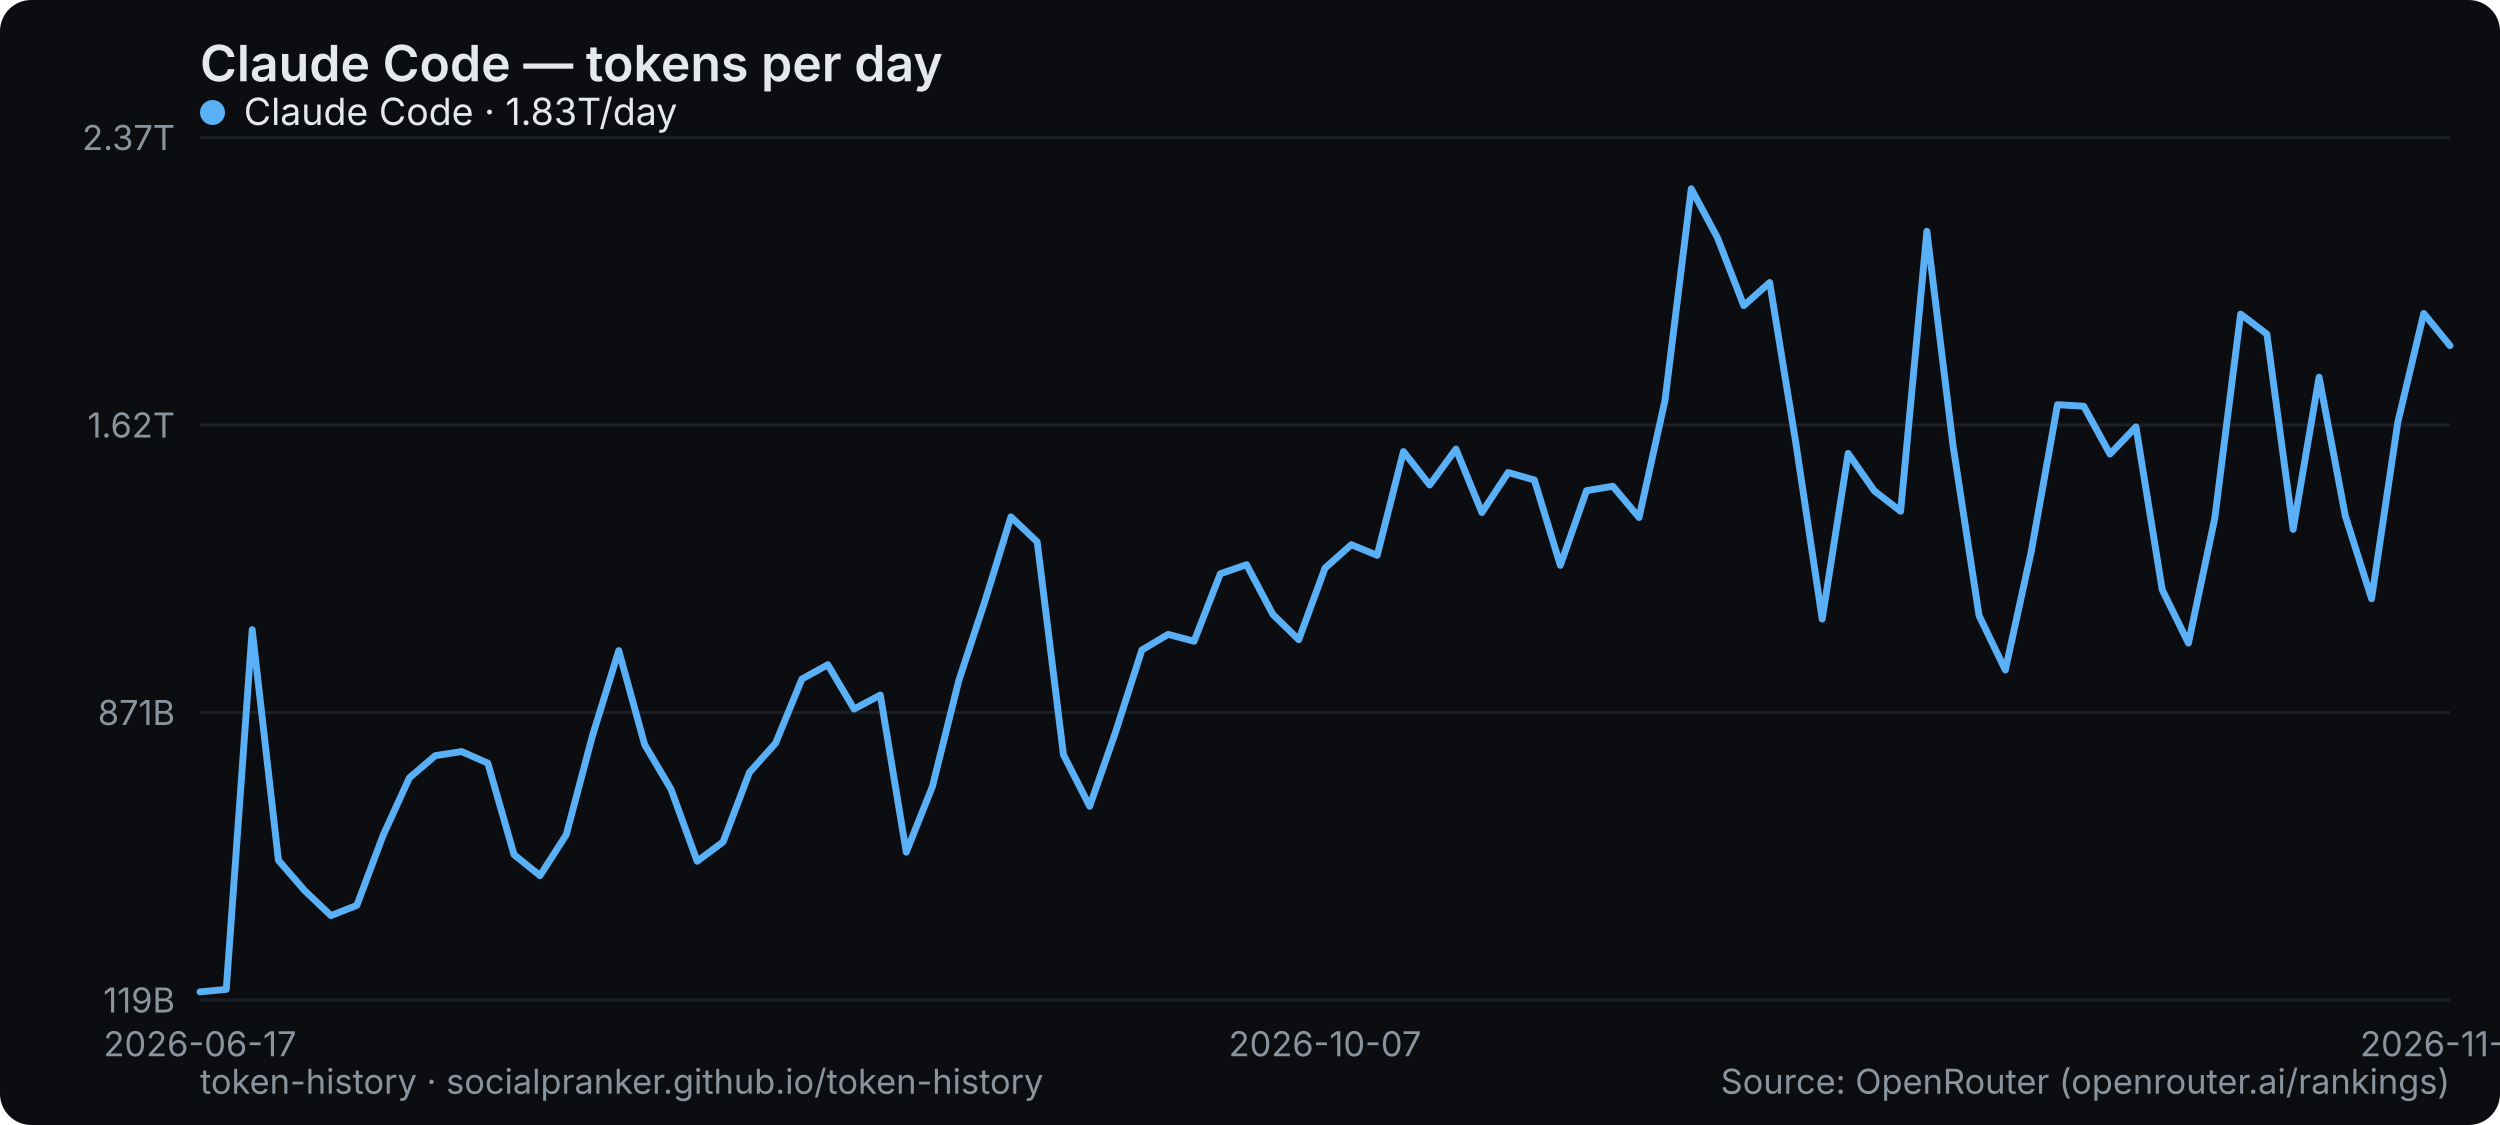
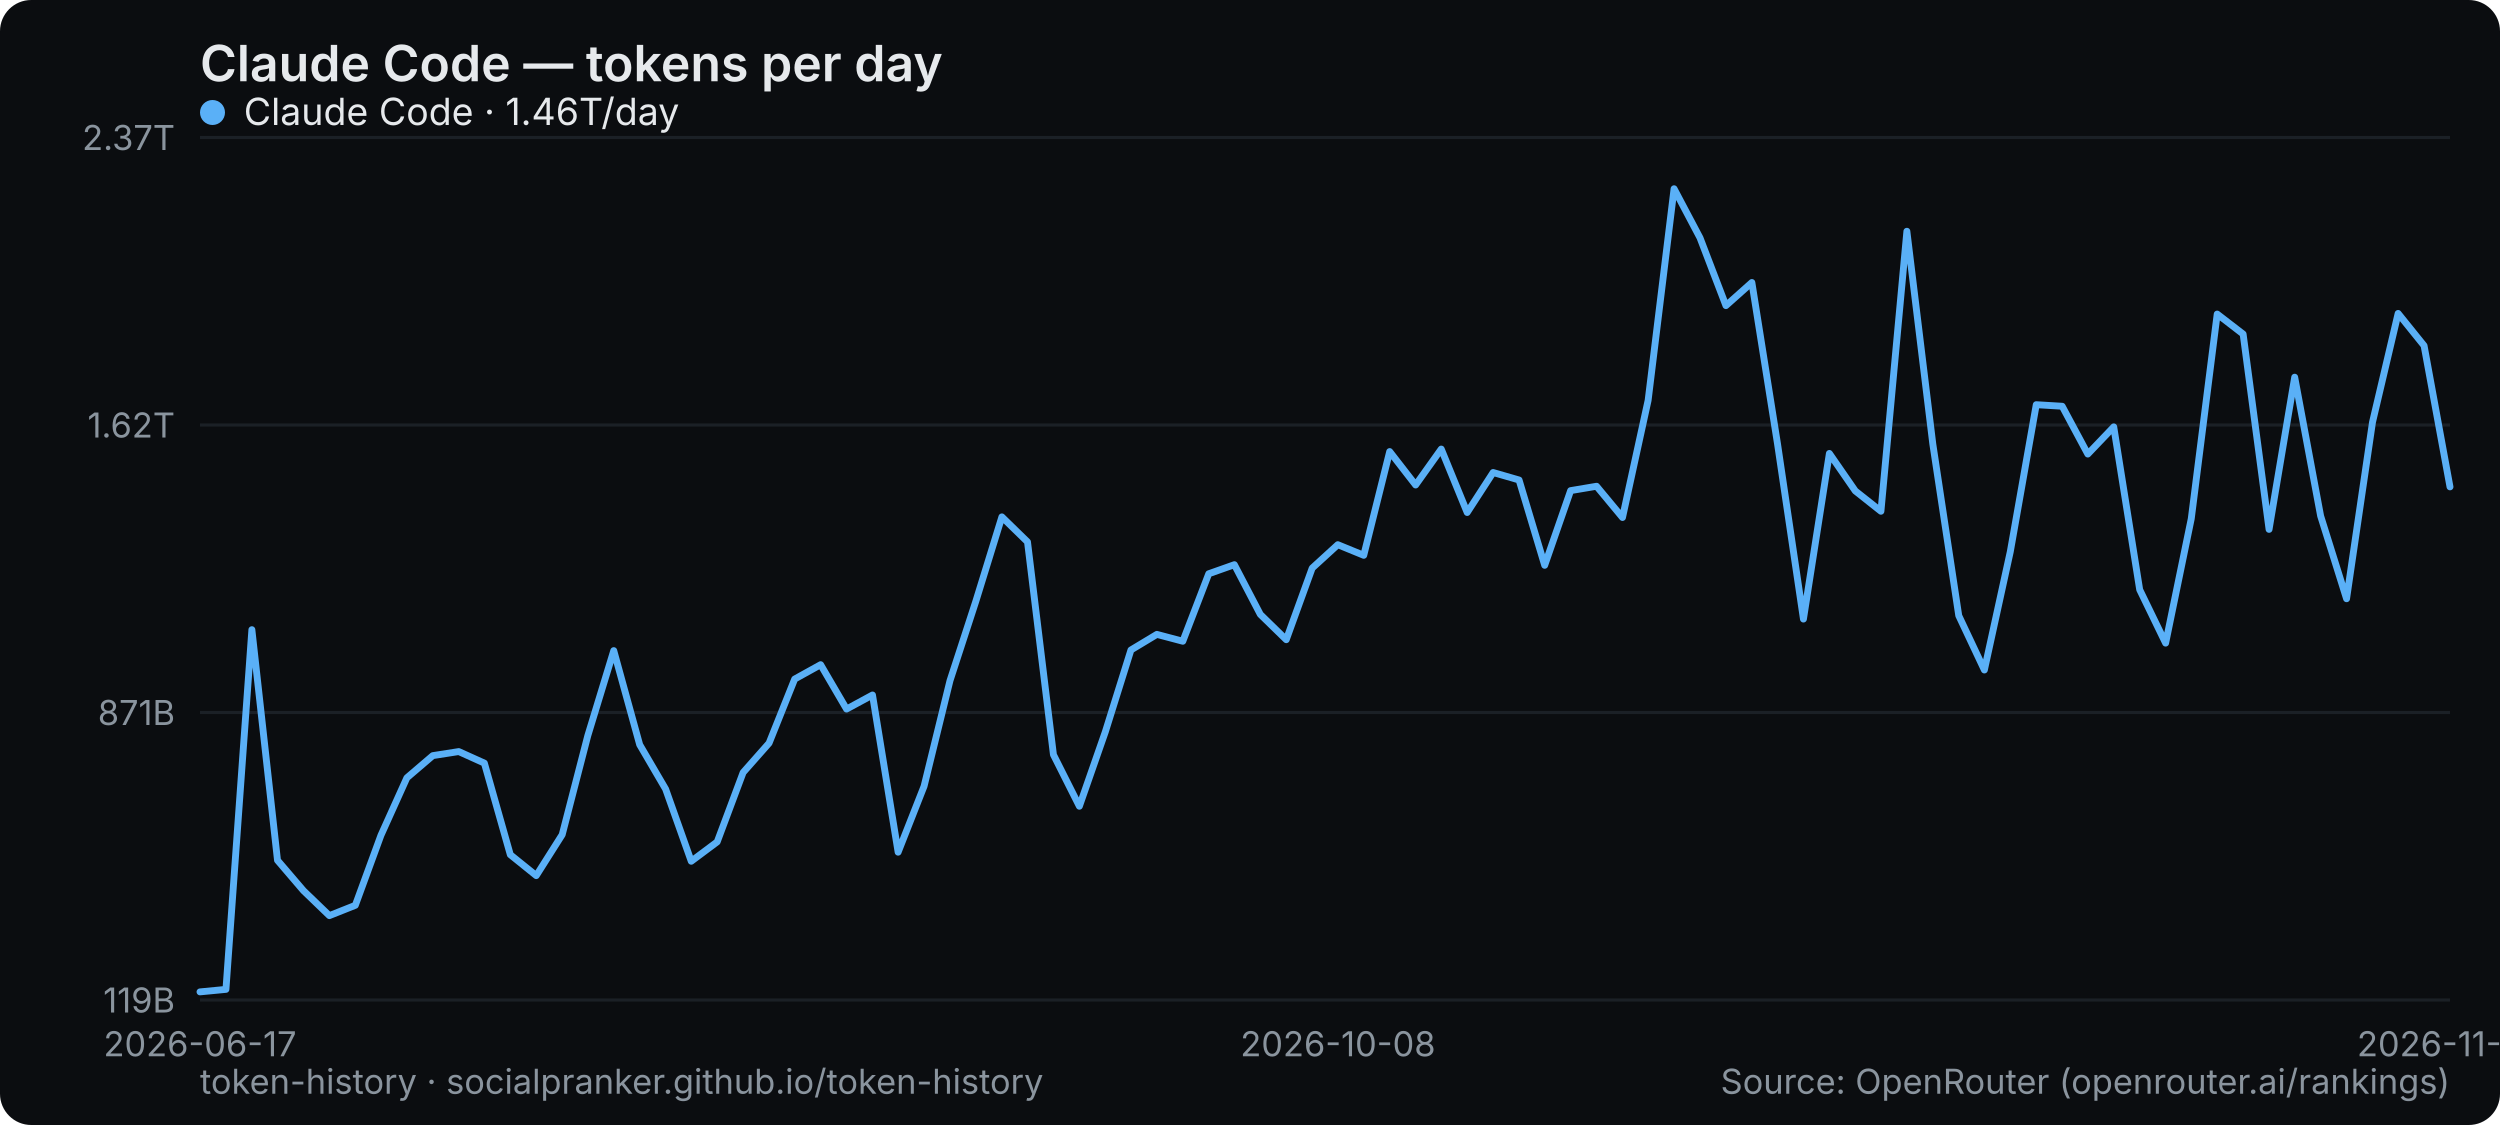
<svg xmlns="http://www.w3.org/2000/svg" width="800" height="360" viewBox="0 0 800 360" role="img" aria-label="Claude Code — tokens per day">
  <rect width="800" height="360" rx="10" fill="#0b0d10" />
  <text x="64" y="26" font-family="system-ui,-apple-system,Segoe UI,sans-serif" font-size="16" font-weight="600" fill="#e6e9ec">Claude Code — tokens per day</text>
  <line x1="64" y1="320" x2="784" y2="320" stroke="#1b2026" stroke-width="1" />
  <text x="56" y="324" text-anchor="end" font-family="system-ui,-apple-system,Segoe UI,sans-serif" font-size="11" fill="#8a949e">119B</text>
  <line x1="64" y1="228" x2="784" y2="228" stroke="#1b2026" stroke-width="1" />
  <text x="56" y="232" text-anchor="end" font-family="system-ui,-apple-system,Segoe UI,sans-serif" font-size="11" fill="#8a949e">871B</text>
  <line x1="64" y1="136" x2="784" y2="136" stroke="#1b2026" stroke-width="1" />
  <text x="56" y="140" text-anchor="end" font-family="system-ui,-apple-system,Segoe UI,sans-serif" font-size="11" fill="#8a949e">1.62T</text>
  <line x1="64" y1="44" x2="784" y2="44" stroke="#1b2026" stroke-width="1" />
  <text x="56" y="48" text-anchor="end" font-family="system-ui,-apple-system,Segoe UI,sans-serif" font-size="11" fill="#8a949e">2.37T</text>
  <text x="64" y="338" text-anchor="middle" font-family="system-ui,-apple-system,Segoe UI,sans-serif" font-size="11" fill="#8a949e">2026-06-17</text>
-   <text x="424" y="338" text-anchor="middle" font-family="system-ui,-apple-system,Segoe UI,sans-serif" font-size="11" fill="#8a949e">2026-10-07</text>
-   <text x="784" y="338" text-anchor="middle" font-family="system-ui,-apple-system,Segoe UI,sans-serif" font-size="11" fill="#8a949e">2026-11-19</text>
-   <polyline points="64.0,317.4 72.4,316.6 80.7,201.5 89.1,275.3 97.5,285.0 105.9,293.0 114.2,289.7 122.6,267.3 131.0,248.9 139.3,241.8 147.7,240.5 156.1,244.2 164.5,273.5 172.8,280.2 181.2,267.1 189.6,235.4 198.0,208.2 206.3,238.3 214.7,252.5 223.1,275.6 231.4,269.4 239.8,247.2 248.2,237.8 256.6,217.3 264.9,212.7 273.3,226.9 281.7,222.4 290.0,272.7 298.4,251.6 306.8,217.8 315.2,192.3 323.5,165.4 331.9,173.4 340.3,241.5 348.7,258.0 357.0,234.2 365.4,208.0 373.8,203.0 382.1,205.2 390.5,183.6 398.9,180.7 407.3,196.6 415.6,204.7 424.0,181.8 432.4,174.3 440.7,177.7 449.1,144.5 457.5,155.2 465.9,143.7 474.2,164.0 482.6,151.2 491.0,153.6 499.3,180.9 507.7,157.0 516.1,155.6 524.5,165.6 532.8,128.1 541.2,60.4 549.6,76.1 558.0,97.8 566.3,90.4 574.7,142.0 583.1,198.1 591.4,145.1 599.8,157.1 608.2,163.6 616.6,74.0 624.9,142.1 633.3,197.0 641.7,214.4 650.0,176.5 658.4,129.5 666.8,130.0 675.2,145.3 683.5,136.6 691.9,188.7 700.3,205.8 708.7,166.0 717.0,100.5 725.4,106.9 733.8,169.4 742.1,120.7 750.5,165.1 758.9,191.6 767.3,135.1 775.6,100.3 784.0,110.6" fill="none" stroke="#5ab0f7" stroke-width="2.2" stroke-linejoin="round" stroke-linecap="round" />
+   <text x="428.138" y="338" text-anchor="middle" font-family="system-ui,-apple-system,Segoe UI,sans-serif" font-size="11" fill="#8a949e">2026-10-08</text>
+   <text x="784" y="338" text-anchor="middle" font-family="system-ui,-apple-system,Segoe UI,sans-serif" font-size="11" fill="#8a949e">2026-11-20</text>
+   <polyline points="64.0,317.4 72.3,316.6 80.6,201.5 88.8,275.3 97.1,285.0 105.4,293.0 113.7,289.7 121.9,267.3 130.2,248.9 138.5,241.8 146.8,240.5 155.0,244.2 163.3,273.5 171.6,280.2 179.9,267.1 188.1,235.4 196.4,208.2 204.7,238.3 213.0,252.5 221.2,275.6 229.5,269.4 237.8,247.2 246.1,237.8 254.3,217.3 262.6,212.7 270.9,226.9 279.2,222.4 287.4,272.7 295.7,251.6 304.0,217.8 312.3,192.3 320.6,165.4 328.8,173.4 337.1,241.5 345.4,258.0 353.7,234.2 361.9,208.0 370.2,203.0 378.5,205.2 386.8,183.6 395.0,180.7 403.3,196.6 411.6,204.7 419.9,181.8 428.1,174.3 436.4,177.7 444.7,144.5 453.0,155.2 461.2,143.7 469.5,164.0 477.8,151.2 486.1,153.6 494.3,180.9 502.6,157.0 510.9,155.6 519.2,165.6 527.4,128.1 535.7,60.4 544.0,76.1 552.3,97.8 560.6,90.4 568.8,142.0 577.1,198.1 585.4,145.1 593.7,157.1 601.9,163.6 610.2,74.0 618.5,142.1 626.8,197.0 635.0,214.4 643.3,176.5 651.6,129.5 659.9,130.0 668.1,145.3 676.4,136.6 684.7,188.7 693.0,205.8 701.2,166.0 709.5,100.5 717.8,106.9 726.1,169.4 734.3,120.7 742.6,165.1 750.9,191.6 759.2,135.1 767.4,100.3 775.7,110.6 784.0,155.8" fill="none" stroke="#5ab0f7" stroke-width="2.2" stroke-linejoin="round" stroke-linecap="round" />
  <g font-family="system-ui,-apple-system,Segoe UI,sans-serif" font-size="12">
    <circle cx="68" cy="36" r="4" fill="#5ab0f7" />
-     <text x="78" y="40" fill="#e6e9ec">Claude Code · 1.83T/day</text>
+     <text x="78" y="40" fill="#e6e9ec">Claude Code · 1.46T/day</text>
  </g>
  <text x="64" y="350" font-family="system-ui,-apple-system,Segoe UI,sans-serif" font-size="11" fill="#8a949e">token-history · socialpranker.github.io/token-history</text>
  <text x="784" y="350" text-anchor="end" font-family="system-ui,-apple-system,Segoe UI,sans-serif" font-size="11" fill="#8a949e">Source: OpenRouter (openrouter.ai/rankings)</text>
</svg>
